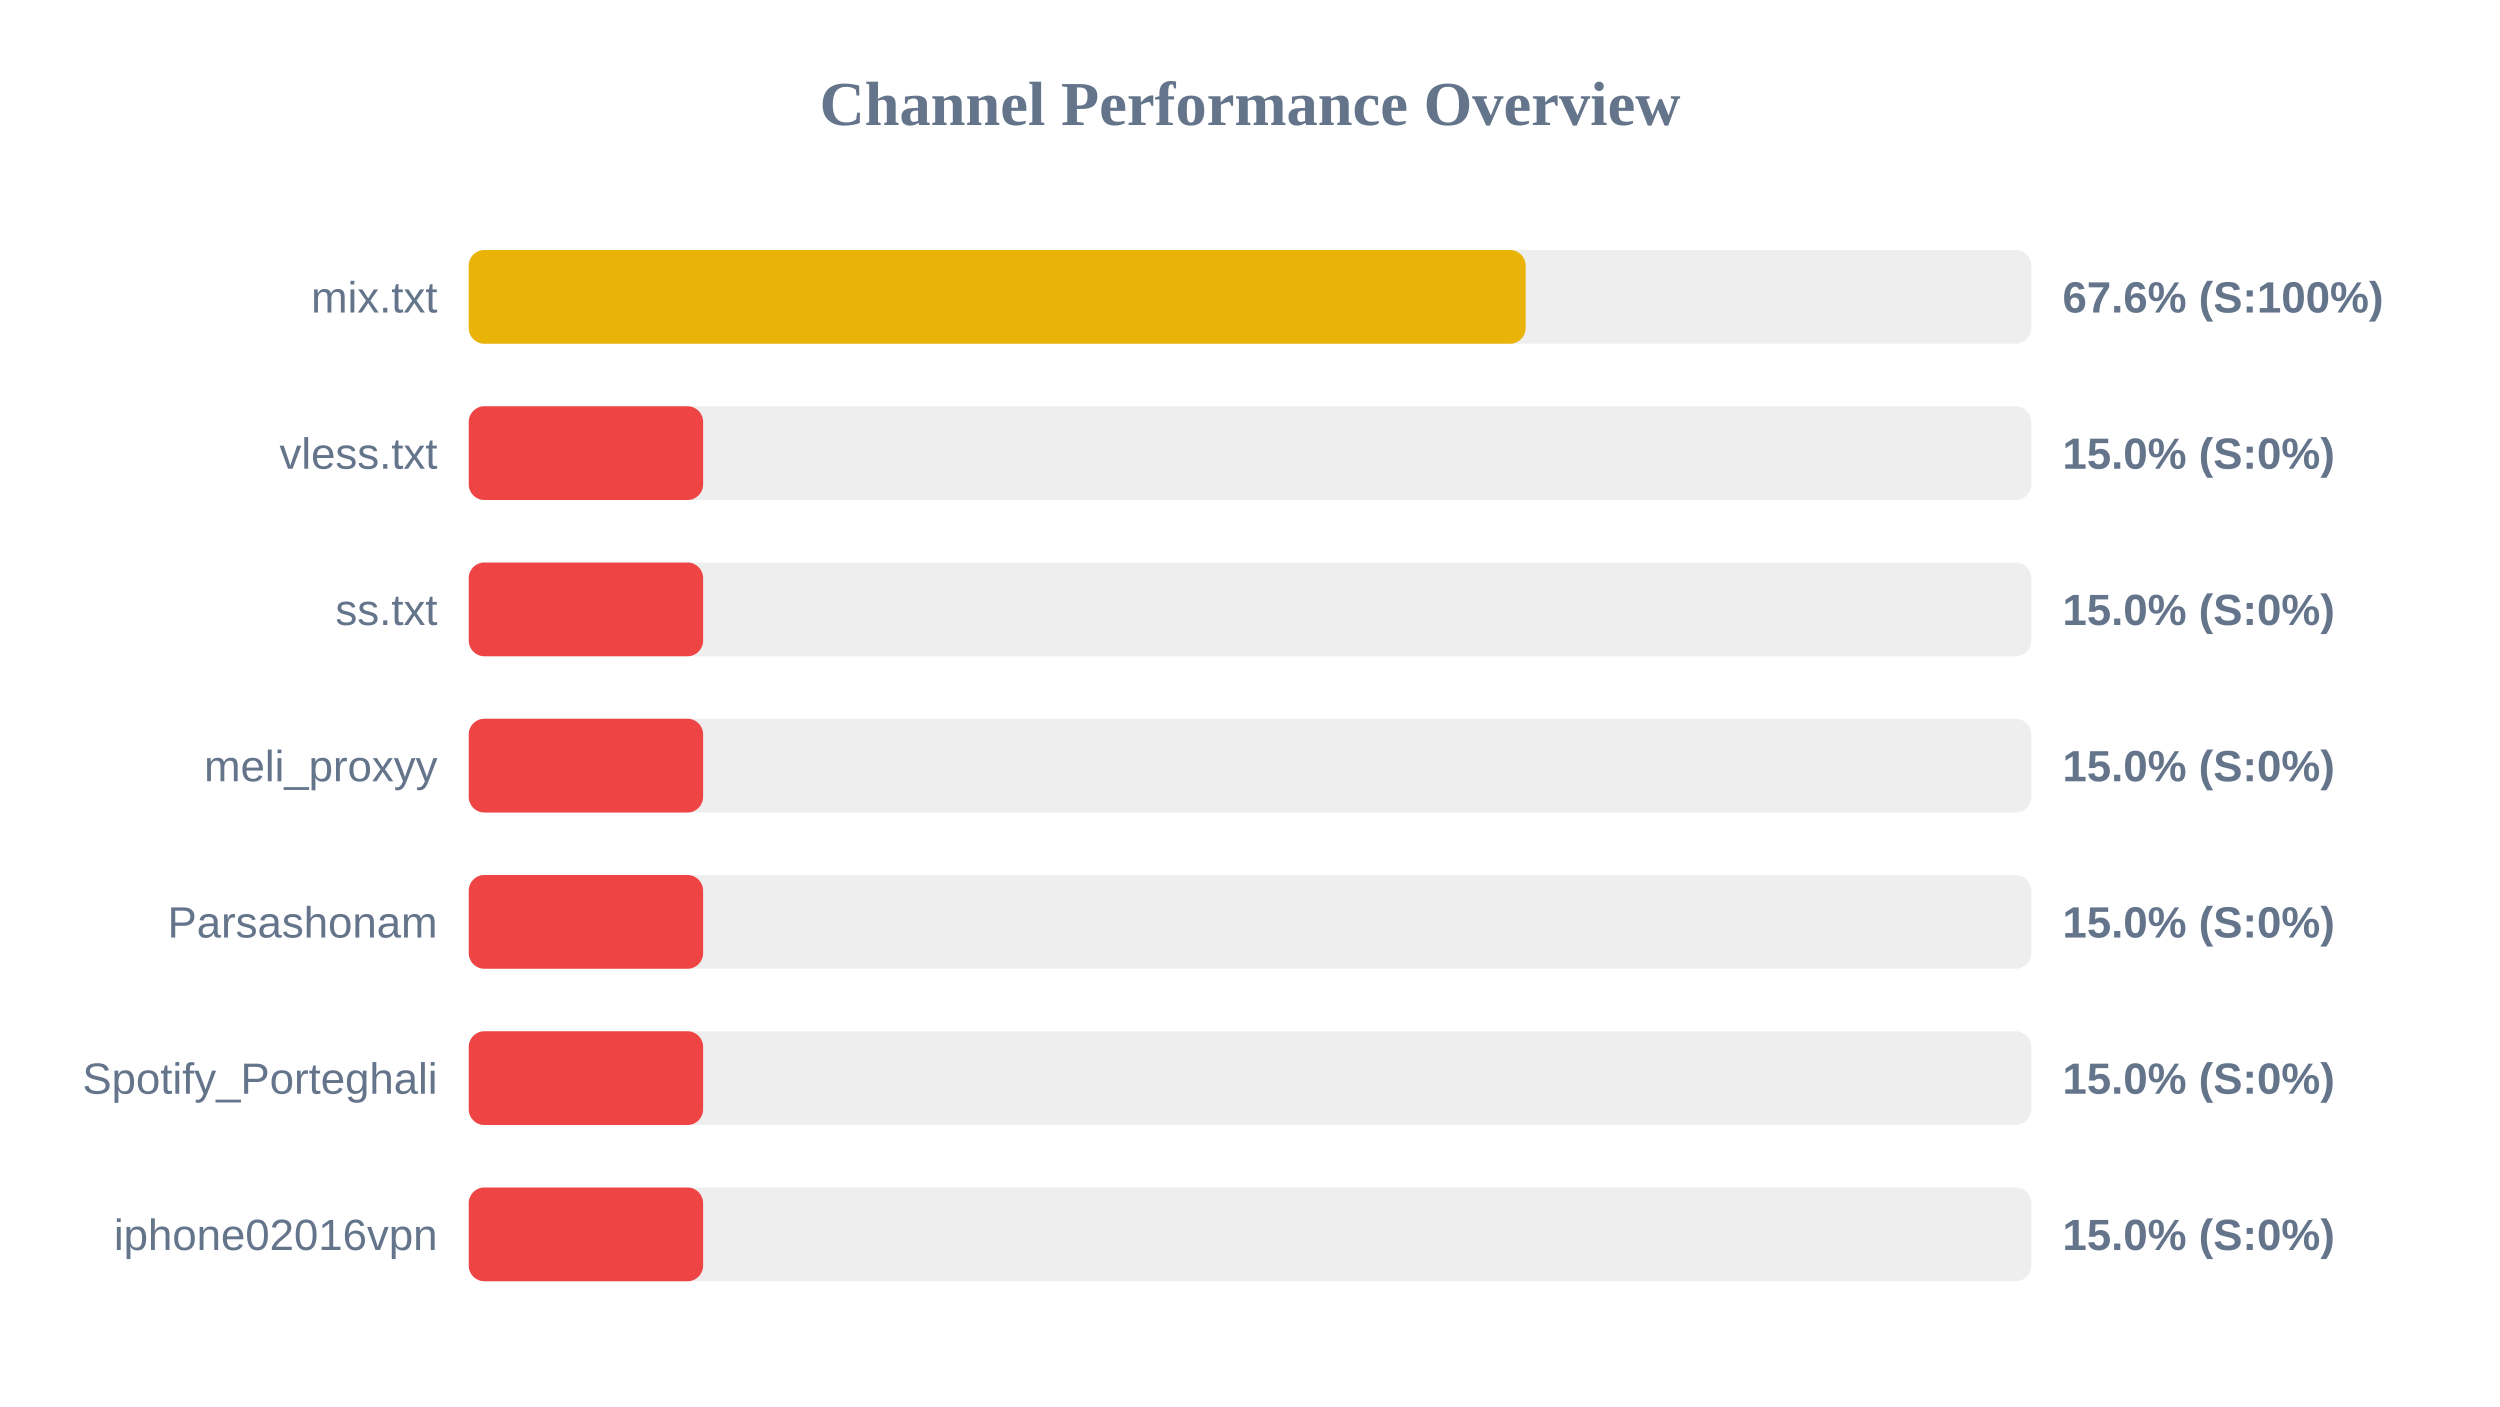
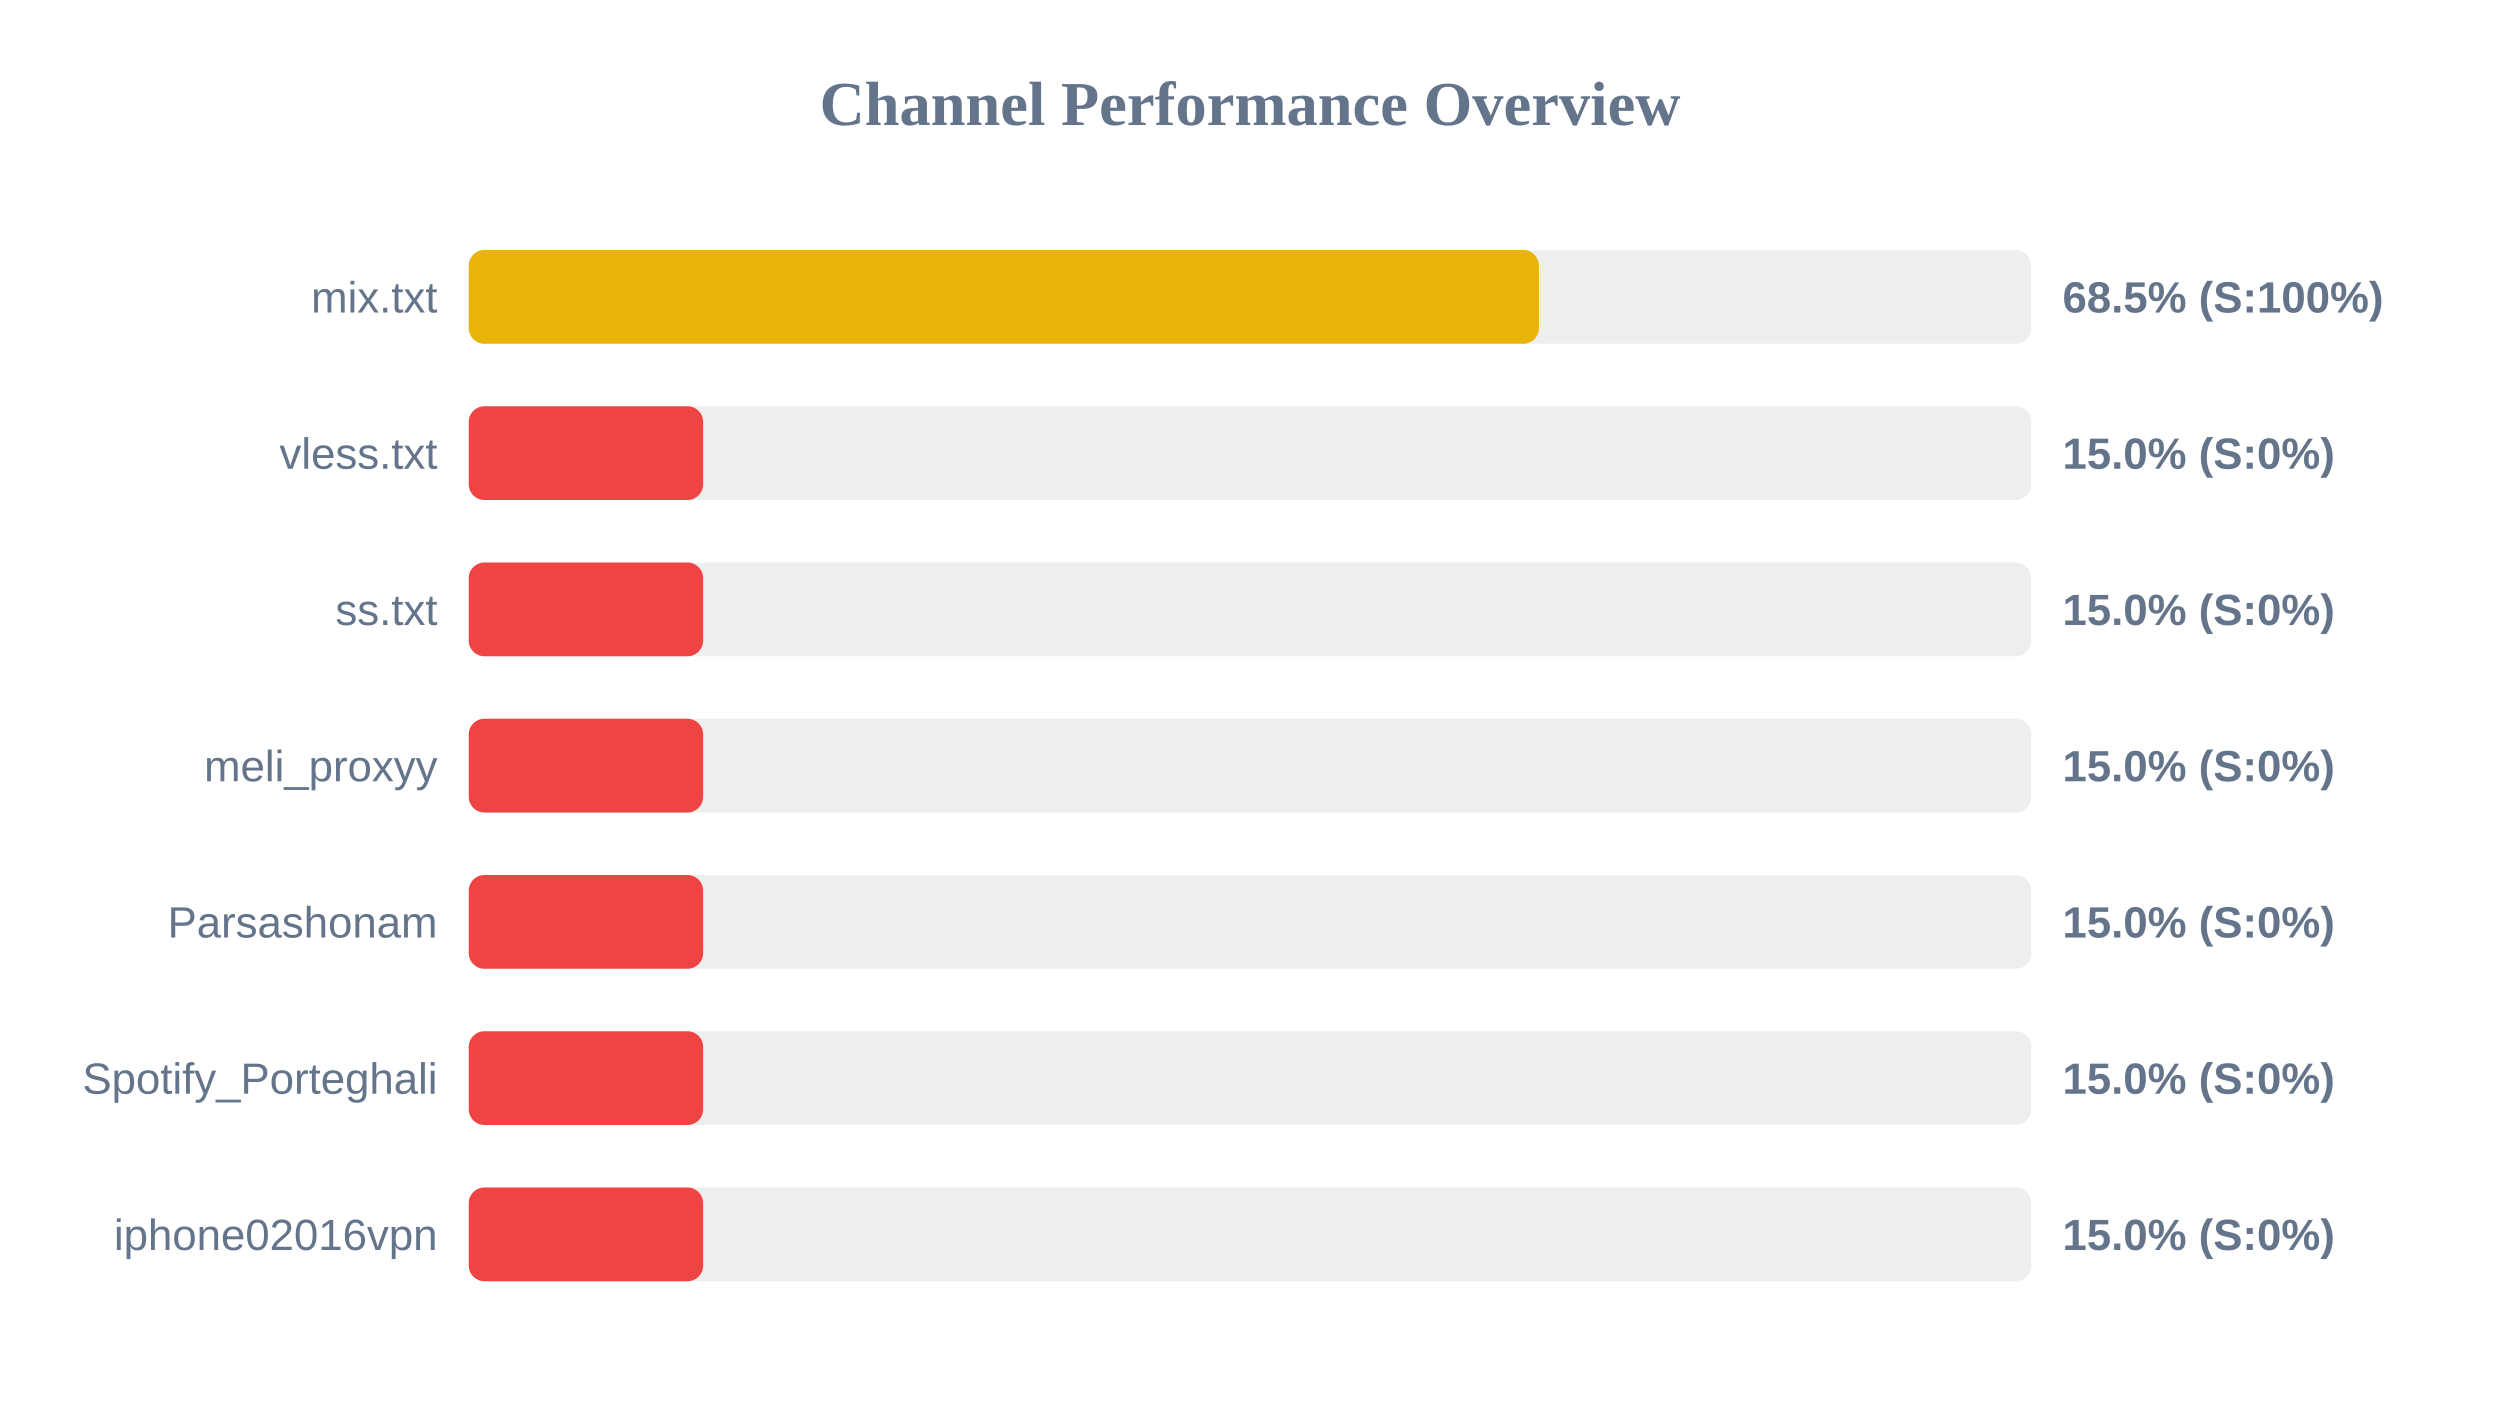
<svg xmlns="http://www.w3.org/2000/svg" width="800" height="450" version="1.1">
  <style>
        .row { font: 14px Arial; fill: #64748b; }
        .score { font: bold 14px Arial; fill: #64748b; }
    </style>
  <text x="400" y="40" text-anchor="middle" font-size="20px" font-weight="bold" fill="#64748b">Channel Performance Overview</text>
  <rect x="150" y="80" width="500" height="30" fill="#eee" rx="5" />
-   <rect x="150" y="80" width="338.2" height="30" fill="#eab308" rx="5" />
+   <rect x="150" y="80" width="342.45" height="30" fill="#eab308" rx="5" />
  <text x="140" y="100" text-anchor="end" class="row">mix.txt</text>
-   <text x="660" y="100" text-anchor="start" class="score">67.6% (S:100%)</text>
+   <text x="660" y="100" text-anchor="start" class="score">68.5% (S:100%)</text>
  <rect x="150" y="130" width="500" height="30" fill="#eee" rx="5" />
  <rect x="150" y="130" width="75.0" height="30" fill="#ef4444" rx="5" />
  <text x="140" y="150" text-anchor="end" class="row">vless.txt</text>
  <text x="660" y="150" text-anchor="start" class="score">15.0% (S:0%)</text>
  <rect x="150" y="180" width="500" height="30" fill="#eee" rx="5" />
  <rect x="150" y="180" width="75.0" height="30" fill="#ef4444" rx="5" />
  <text x="140" y="200" text-anchor="end" class="row">ss.txt</text>
  <text x="660" y="200" text-anchor="start" class="score">15.0% (S:0%)</text>
  <rect x="150" y="230" width="500" height="30" fill="#eee" rx="5" />
  <rect x="150" y="230" width="75.0" height="30" fill="#ef4444" rx="5" />
  <text x="140" y="250" text-anchor="end" class="row">meli_proxyy</text>
  <text x="660" y="250" text-anchor="start" class="score">15.0% (S:0%)</text>
  <rect x="150" y="280" width="500" height="30" fill="#eee" rx="5" />
  <rect x="150" y="280" width="75.0" height="30" fill="#ef4444" rx="5" />
  <text x="140" y="300" text-anchor="end" class="row">Parsashonam</text>
  <text x="660" y="300" text-anchor="start" class="score">15.0% (S:0%)</text>
  <rect x="150" y="330" width="500" height="30" fill="#eee" rx="5" />
  <rect x="150" y="330" width="75.0" height="30" fill="#ef4444" rx="5" />
  <text x="140" y="350" text-anchor="end" class="row">Spotify_Porteghali</text>
  <text x="660" y="350" text-anchor="start" class="score">15.0% (S:0%)</text>
  <rect x="150" y="380" width="500" height="30" fill="#eee" rx="5" />
  <rect x="150" y="380" width="75.0" height="30" fill="#ef4444" rx="5" />
  <text x="140" y="400" text-anchor="end" class="row">iphone02016vpn</text>
  <text x="660" y="400" text-anchor="start" class="score">15.0% (S:0%)</text>
</svg>
